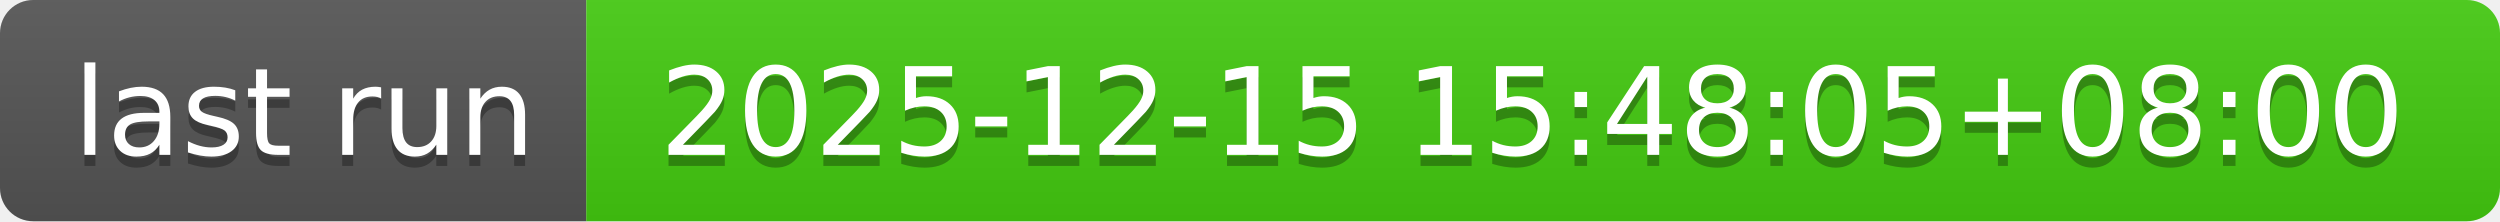
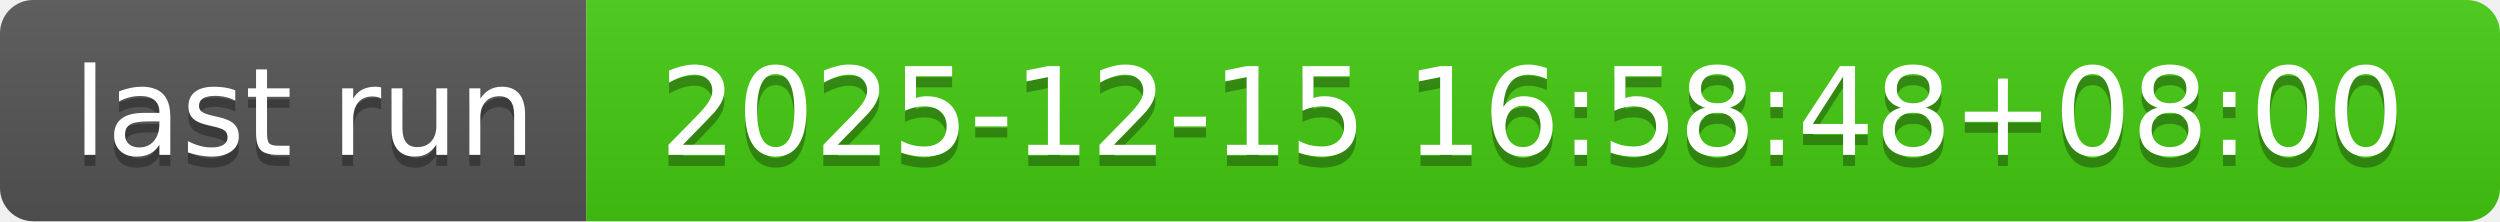
- <svg xmlns="http://www.w3.org/2000/svg" width="226" height="20" role="img" aria-label="last run: 2025-12-15 15:48:05+08:00">
+ <svg xmlns="http://www.w3.org/2000/svg" width="226" height="20" role="img" aria-label="last run: 2025-12-15 16:58:48+08:00">
  <linearGradient id="s" x2="0" y2="100%">
    <stop offset="0" stop-color="#bbb" stop-opacity=".1" />
    <stop offset="1" stop-opacity=".1" />
  </linearGradient>
  <clipPath id="r">
    <rect width="226" height="20" rx="3" fill="#fff" />
  </clipPath>
  <g clip-path="url(#r)">
    <rect width="53" height="20" fill="#555" />
    <rect x="53" width="173" height="20" fill="#4c1" />
    <rect width="226" height="20" fill="url(#s)" />
  </g>
  <g fill="#fff" text-anchor="middle" font-family="Verdana,Geneva,DejaVu Sans,sans-serif" text-rendering="geometricPrecision" font-size="110">
    <text aria-hidden="true" x="275" y="150" fill="#010101" fill-opacity=".3" transform="scale(.1)" textLength="430">last run</text>
    <text x="275" y="140" transform="scale(.1)" fill="#fff" textLength="430">last run</text>
-     <text aria-hidden="true" x="1385" y="150" fill="#010101" fill-opacity=".3" transform="scale(.1)" textLength="1630">2025-12-15 15:48:05+08:00</text>
-     <text x="1385" y="140" transform="scale(.1)" fill="#fff" textLength="1630">2025-12-15 15:48:05+08:00</text>
+     <text aria-hidden="true" x="1385" y="150" fill="#010101" fill-opacity=".3" transform="scale(.1)" textLength="1630">2025-12-15 16:58:48+08:00</text>
+     <text x="1385" y="140" transform="scale(.1)" fill="#fff" textLength="1630">2025-12-15 16:58:48+08:00</text>
  </g>
</svg>
